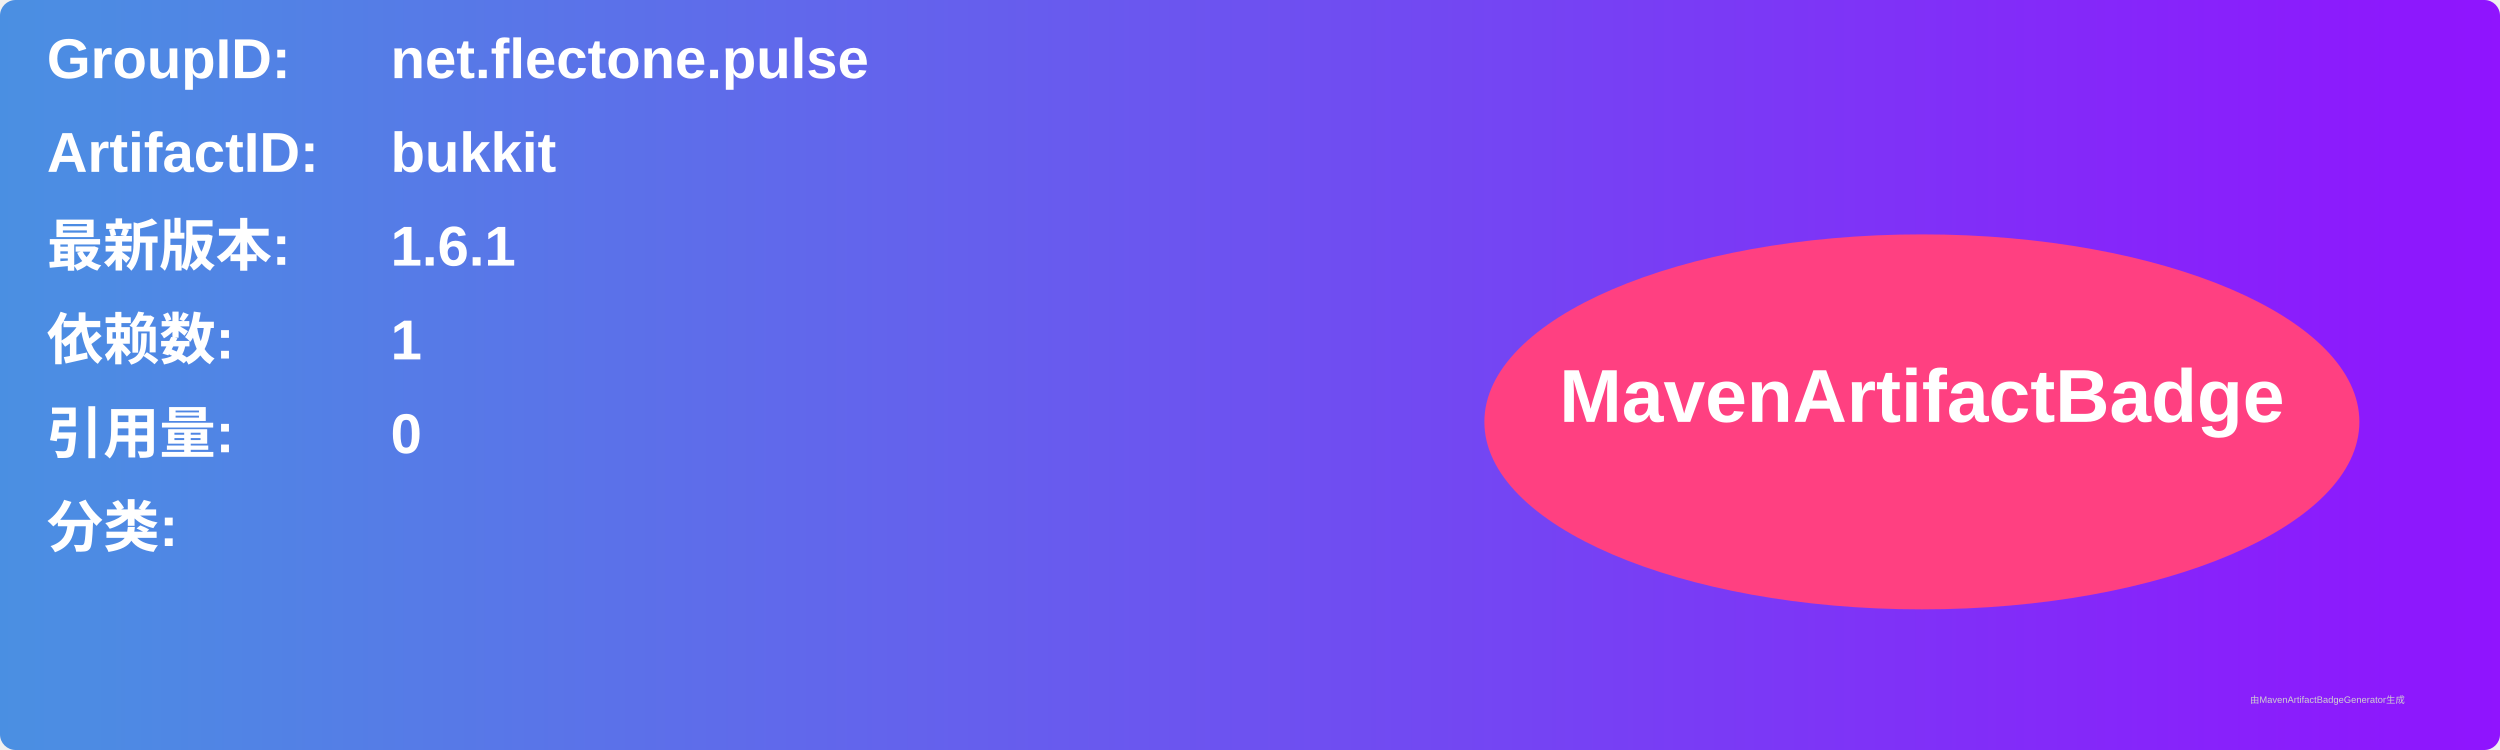
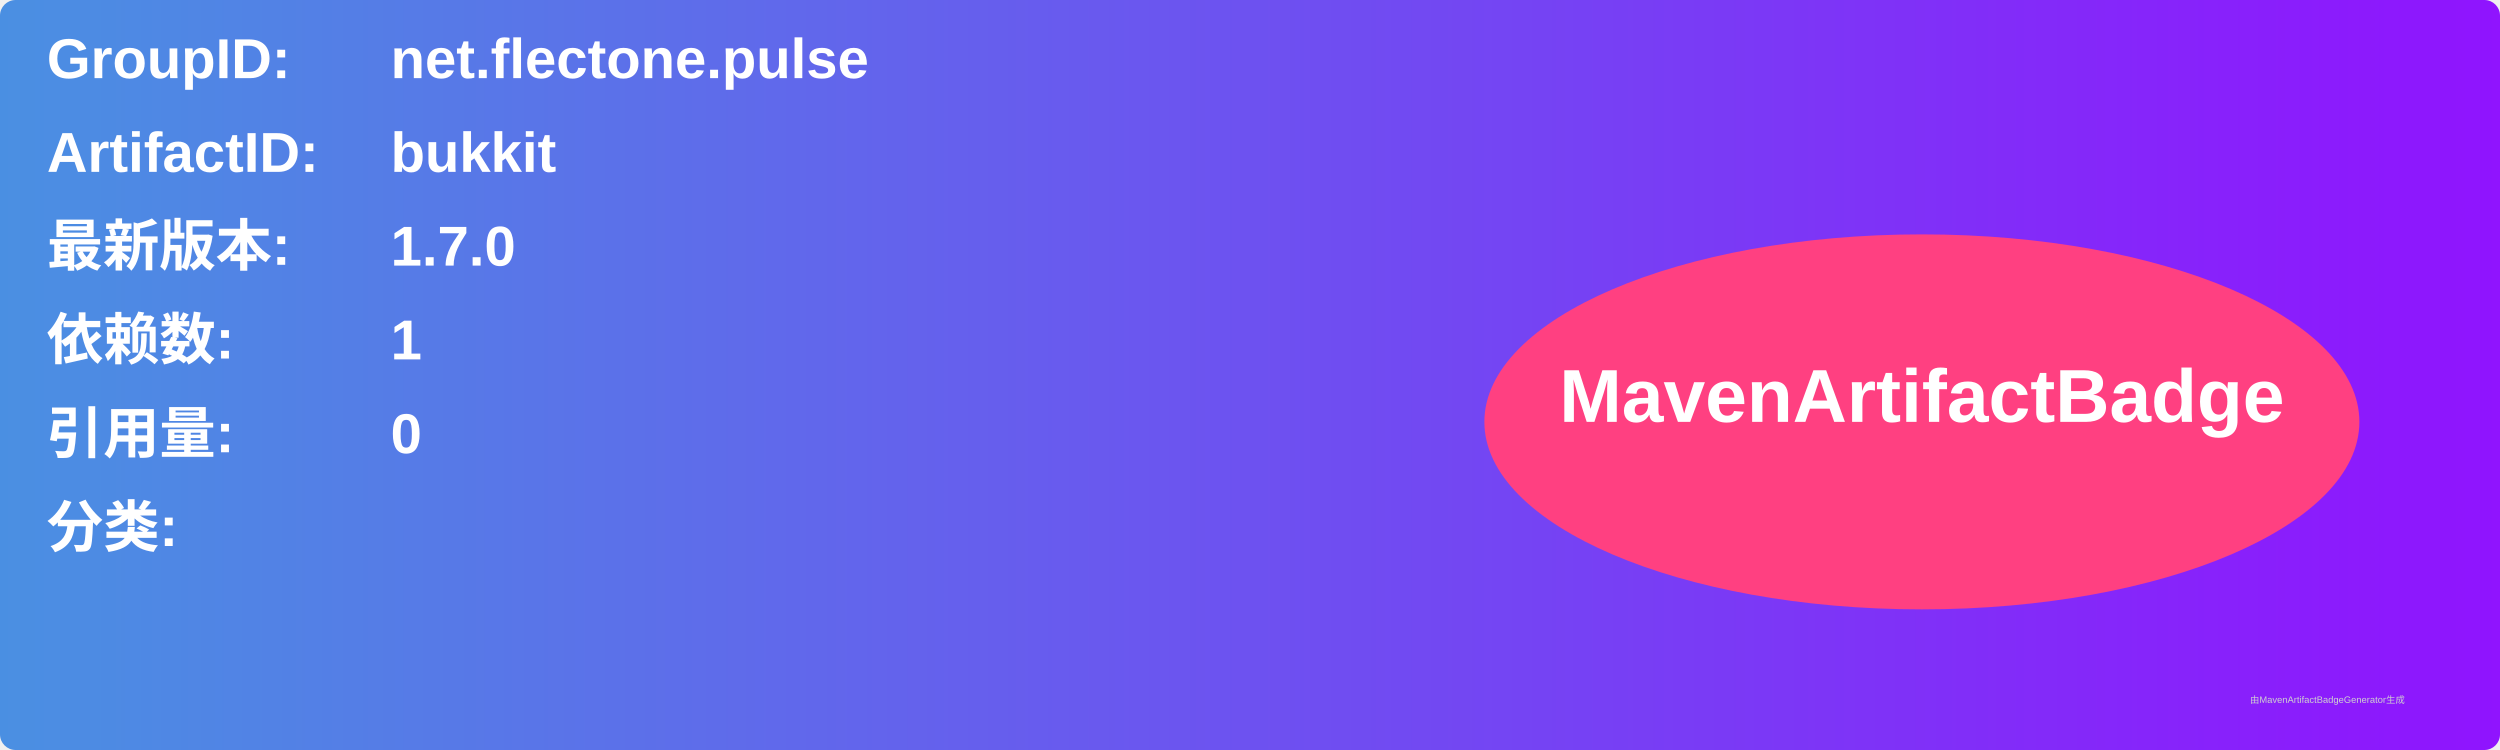
<svg xmlns="http://www.w3.org/2000/svg" width="800" height="240" viewBox="0 0 800 240">
  <linearGradient id="grad" x1="0%" y1="0%" x2="100%" y2="0%">
    <stop offset="0%" stop-color="#4a90e2" />
    <stop offset="100%" stop-color="#9013fe" />
  </linearGradient>
  <rect width="100%" height="100%" rx="5" ry="5" fill="url(#grad)" />
  <g transform="translate(15, 15)">
    <text x="0" y="10" font-family="Arial" font-size="18" fill="white" font-weight="bold" width="260">GroupID:</text>
    <text x="110" y="10" font-family="Arial" font-size="18" fill="white" font-weight="bold" width="460">net.flectone.pulse</text>
    <text x="0" y="40" font-family="Arial" font-size="18" fill="white" font-weight="bold" width="260">ArtifactID:</text>
    <text x="110" y="40" font-family="Arial" font-size="18" fill="white" font-weight="bold" width="460">bukkit</text>
    <text x="0" y="70" font-family="Arial" font-size="18" fill="white" font-weight="bold">最新版本:</text>
    <text x="110" y="70" font-family="Arial" font-size="18" fill="white" font-weight="bold">
-       <tspan font-weight="bold">1.6.1</tspan>
+       <tspan font-weight="bold">1.7.0</tspan>
    </text>
    <text x="0" y="100" font-family="Arial" font-size="18" fill="white" font-weight="bold">依赖数: </text>
    <text x="110" y="100" font-family="Arial" font-size="18" fill="white">
      <tspan font-weight="bold">1</tspan>
    </text>
    <text x="0" y="130" font-family="Arial" font-size="18" fill="white" font-weight="bold">引用量: </text>
    <text x="110" y="130" font-family="Arial" font-size="18" fill="white">
      <tspan font-weight="bold">0</tspan>
    </text>
    <text x="0" y="160" font-family="Arial" font-size="18" fill="white" font-weight="bold">分类:</text>
    <text x="10" y="190" font-family="Arial" font-size="10" fill="white">
      <tspan font-weight="bold" />
    </text>
    <ellipse cx="600" cy="120" rx="140" ry="60" fill="#ff4081" />
    <text x="600" y="120" text-anchor="middle" font-family="Arial" font-size="24" fill="white" font-weight="bold">MavenArtifactBadge</text>
  </g>
  <text x="720" y="225" font-family="Arial" font-size="3" fill="#d0d0d0">由MavenArtifactBadgeGenerator生成</text>
</svg>
